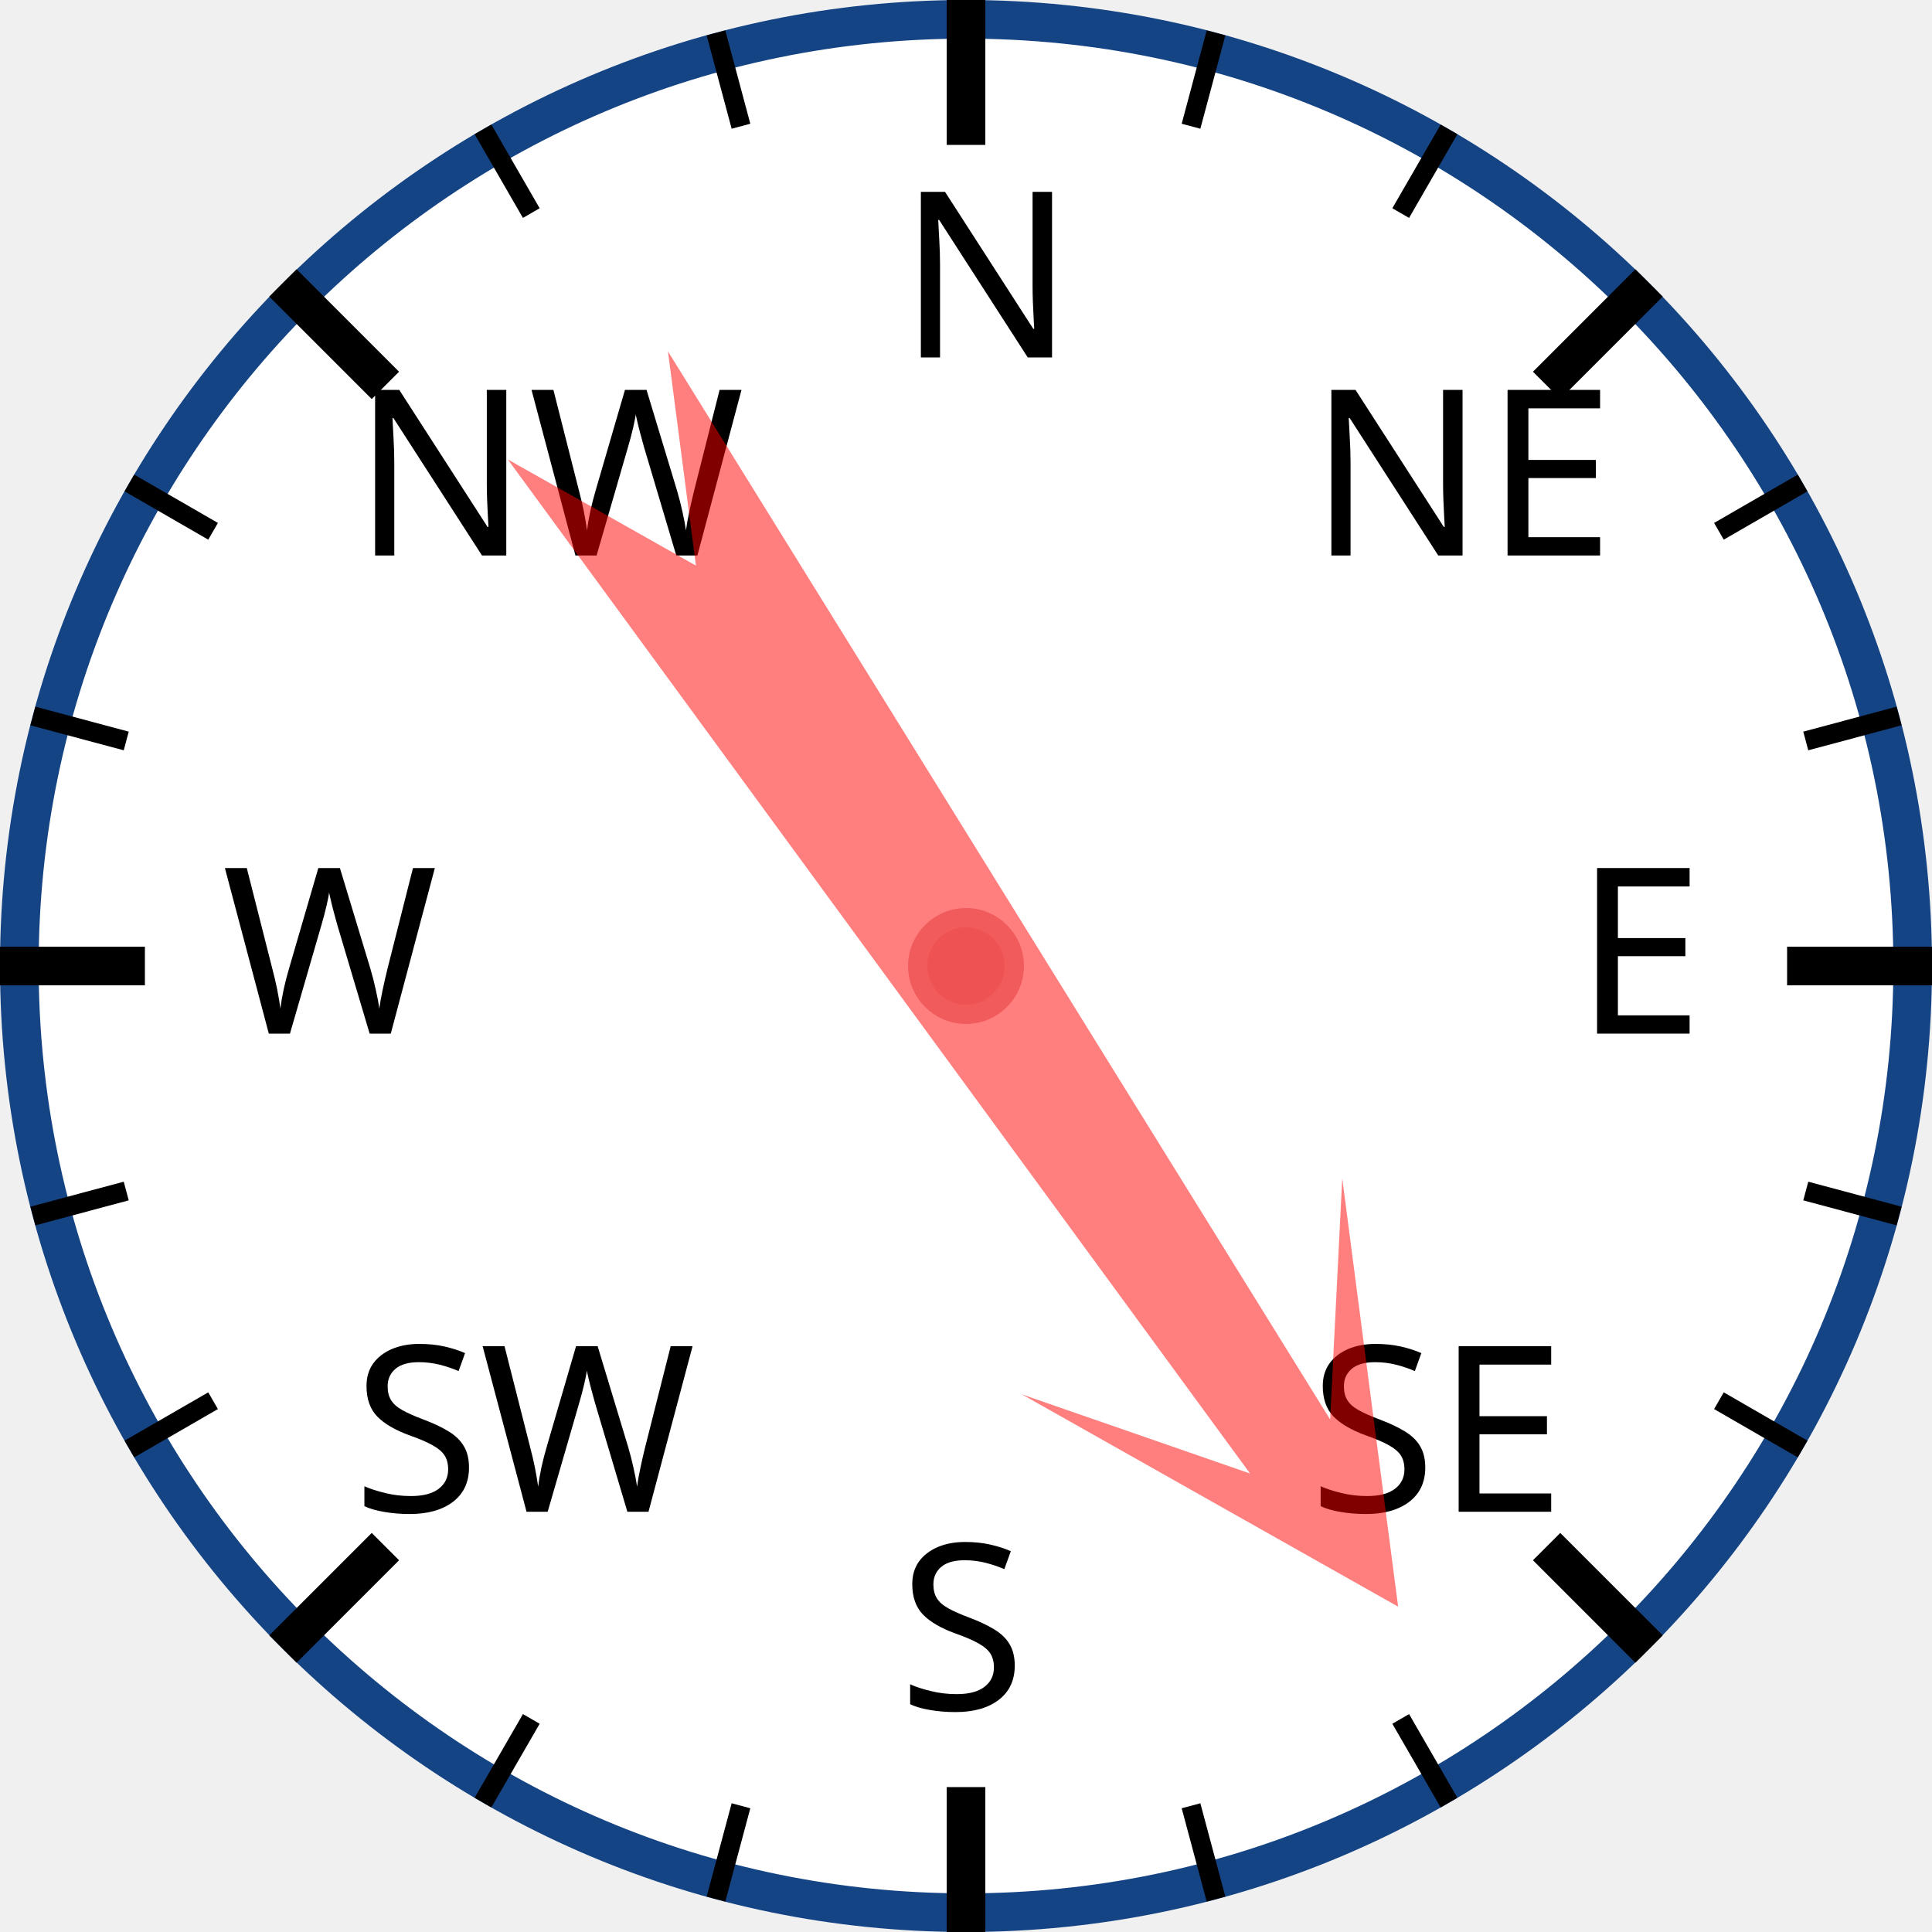
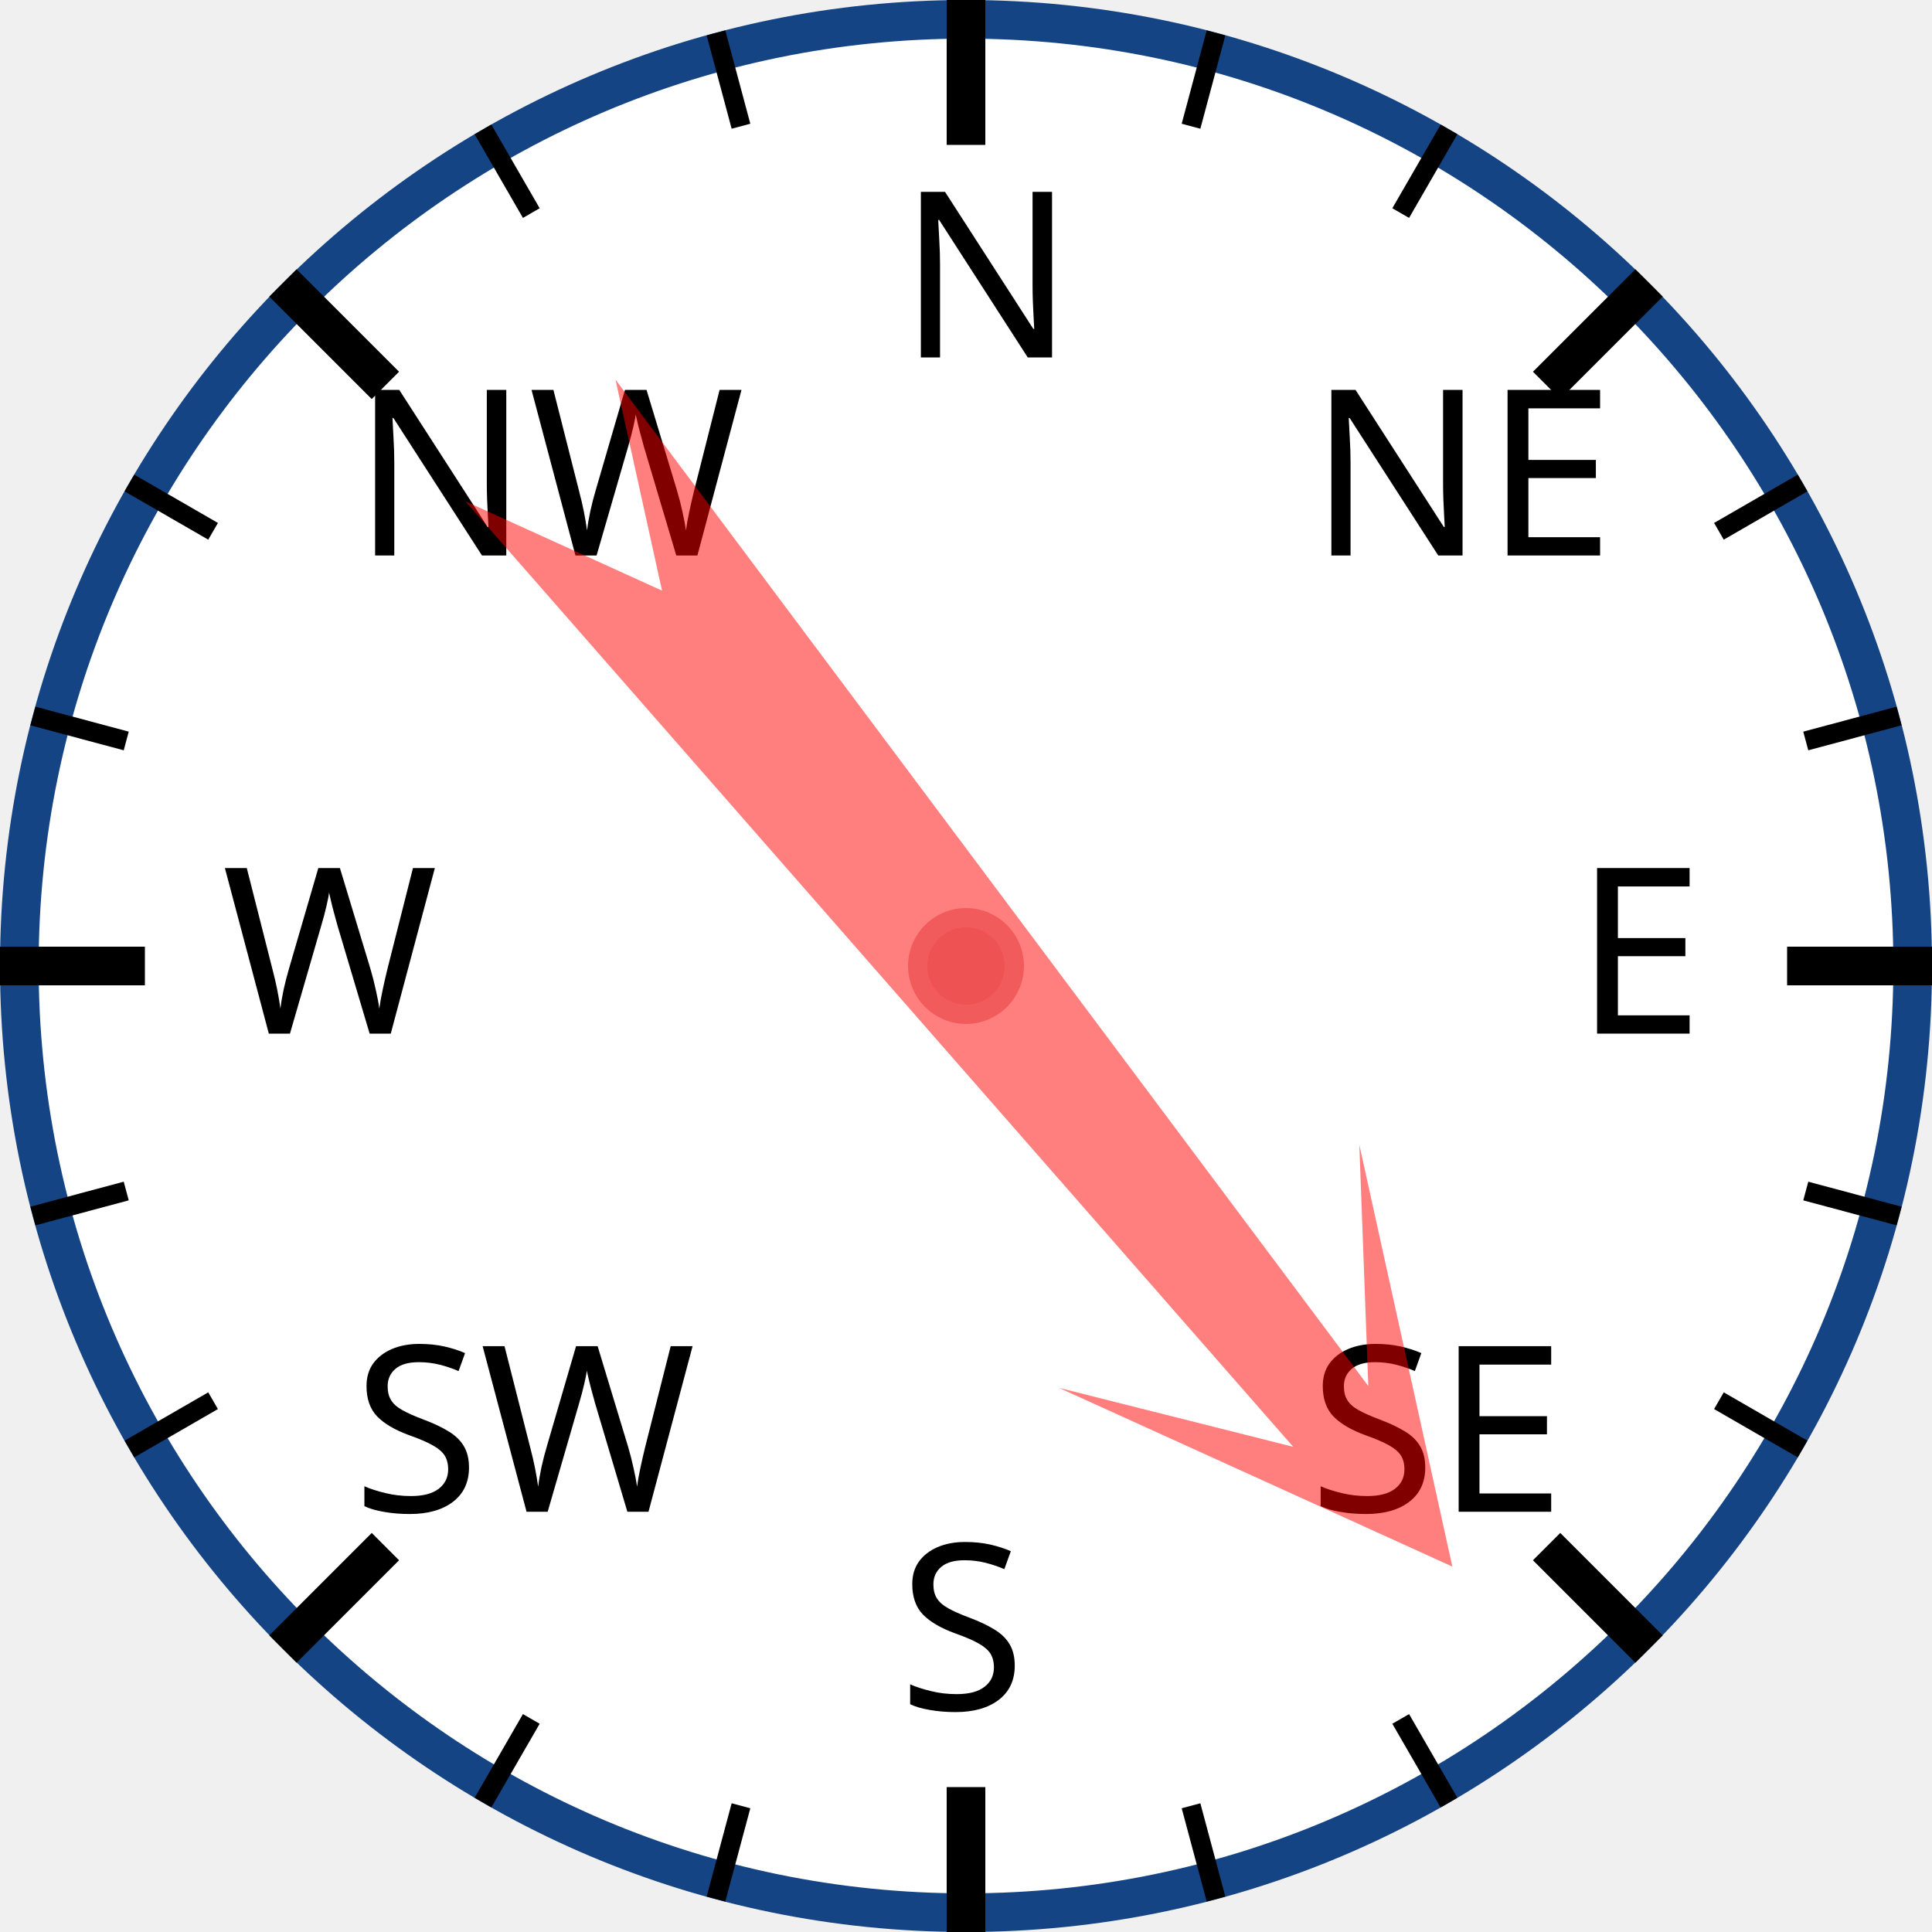
<svg xmlns="http://www.w3.org/2000/svg" width="120px" height="120px" viewBox="0 0 200 200">
  <circle cx="100" cy="100" r="98" style="fill: white; stroke: #154485; stroke-width: 4;" />
  <text x="93.0" y="37.0" style="font-family: sans-serif; font-size: 18pt;">N</text>
  <line x1="100.0" y1="0.0" x2="100.0" y2="15.0" style="stroke: black; stroke-width: 4;" />
  <line x1="74.118" y1="3.407" x2="76.706" y2="13.067" style="stroke: black; stroke-width: 2;" />
  <line x1="50" y1="13.397" x2="55" y2="22.058" style="stroke: black; stroke-width: 2;" />
  <text x="36.503" y="57.503" style="font-family: sans-serif; font-size: 18pt;">NW</text>
  <line x1="29.289" y1="29.289" x2="39.896" y2="39.896" style="stroke: black; stroke-width: 4;" />
  <line x1="13.397" y1="50" x2="22.058" y2="55" style="stroke: black; stroke-width: 2;" />
  <line x1="3.407" y1="74.118" x2="13.067" y2="76.706" style="stroke: black; stroke-width: 2;" />
  <text x="23.0" y="107.0" style="font-family: sans-serif; font-size: 18pt;">W</text>
  <line x1="0.0" y1="100.0" x2="15.0" y2="100.0" style="stroke: black; stroke-width: 4;" />
  <line x1="3.407" y1="125.882" x2="13.067" y2="123.294" style="stroke: black; stroke-width: 2;" />
  <line x1="13.397" y1="150" x2="22.058" y2="145" style="stroke: black; stroke-width: 2;" />
  <text x="36.503" y="156.497" style="font-family: sans-serif; font-size: 18pt;">SW</text>
  <line x1="29.289" y1="170.711" x2="39.896" y2="160.104" style="stroke: black; stroke-width: 4;" />
  <line x1="50" y1="186.603" x2="55" y2="177.942" style="stroke: black; stroke-width: 2;" />
  <line x1="74.118" y1="196.593" x2="76.706" y2="186.933" style="stroke: black; stroke-width: 2;" />
  <text x="93" y="177.0" style="font-family: sans-serif; font-size: 18pt;">S</text>
  <line x1="100" y1="200.0" x2="100" y2="185.0" style="stroke: black; stroke-width: 4;" />
  <line x1="125.882" y1="196.593" x2="123.294" y2="186.933" style="stroke: black; stroke-width: 2;" />
  <line x1="150.0" y1="186.603" x2="145.0" y2="177.942" style="stroke: black; stroke-width: 2;" />
  <text x="135.497" y="156.497" style="font-family: sans-serif; font-size: 18pt;">SE</text>
  <line x1="170.711" y1="170.711" x2="160.104" y2="160.104" style="stroke: black; stroke-width: 4;" />
  <line x1="186.603" y1="150" x2="177.942" y2="145" style="stroke: black; stroke-width: 2;" />
  <line x1="196.593" y1="125.882" x2="186.933" y2="123.294" style="stroke: black; stroke-width: 2;" />
  <text x="163.0" y="107" style="font-family: sans-serif; font-size: 18pt;">E</text>
  <line x1="200.0" y1="100" x2="185.0" y2="100" style="stroke: black; stroke-width: 4;" />
  <line x1="196.593" y1="74.118" x2="186.933" y2="76.706" style="stroke: black; stroke-width: 2;" />
  <line x1="186.603" y1="50" x2="177.942" y2="55" style="stroke: black; stroke-width: 2;" />
  <text x="135.497" y="57.503" style="font-family: sans-serif; font-size: 18pt;">NE</text>
  <line x1="170.711" y1="29.289" x2="160.104" y2="39.896" style="stroke: black; stroke-width: 4;" />
  <line x1="150" y1="13.397" x2="145" y2="22.058" style="stroke: black; stroke-width: 2;" />
  <line x1="125.882" y1="3.407" x2="123.294" y2="13.067" style="stroke: black; stroke-width: 2;" />
-   <polygon points="100 20 120 60 105 40 110 170 100 150 90 170 95 40 80 60" style="fill: red; fill-opacity: 0.5;" transform="rotate(146,100,100)" />
+   <polygon points="100 20 120 60 105 40 110 170 100 150 90 170 95 40 80 60" style="fill: red; fill-opacity: 0.5;" transform="rotate(141,100,100)" />
  <circle cx="100" cy="100" r="5" style="fill: #EE5252; stroke: #F25B5B; stroke-width: 2;" />
</svg>
